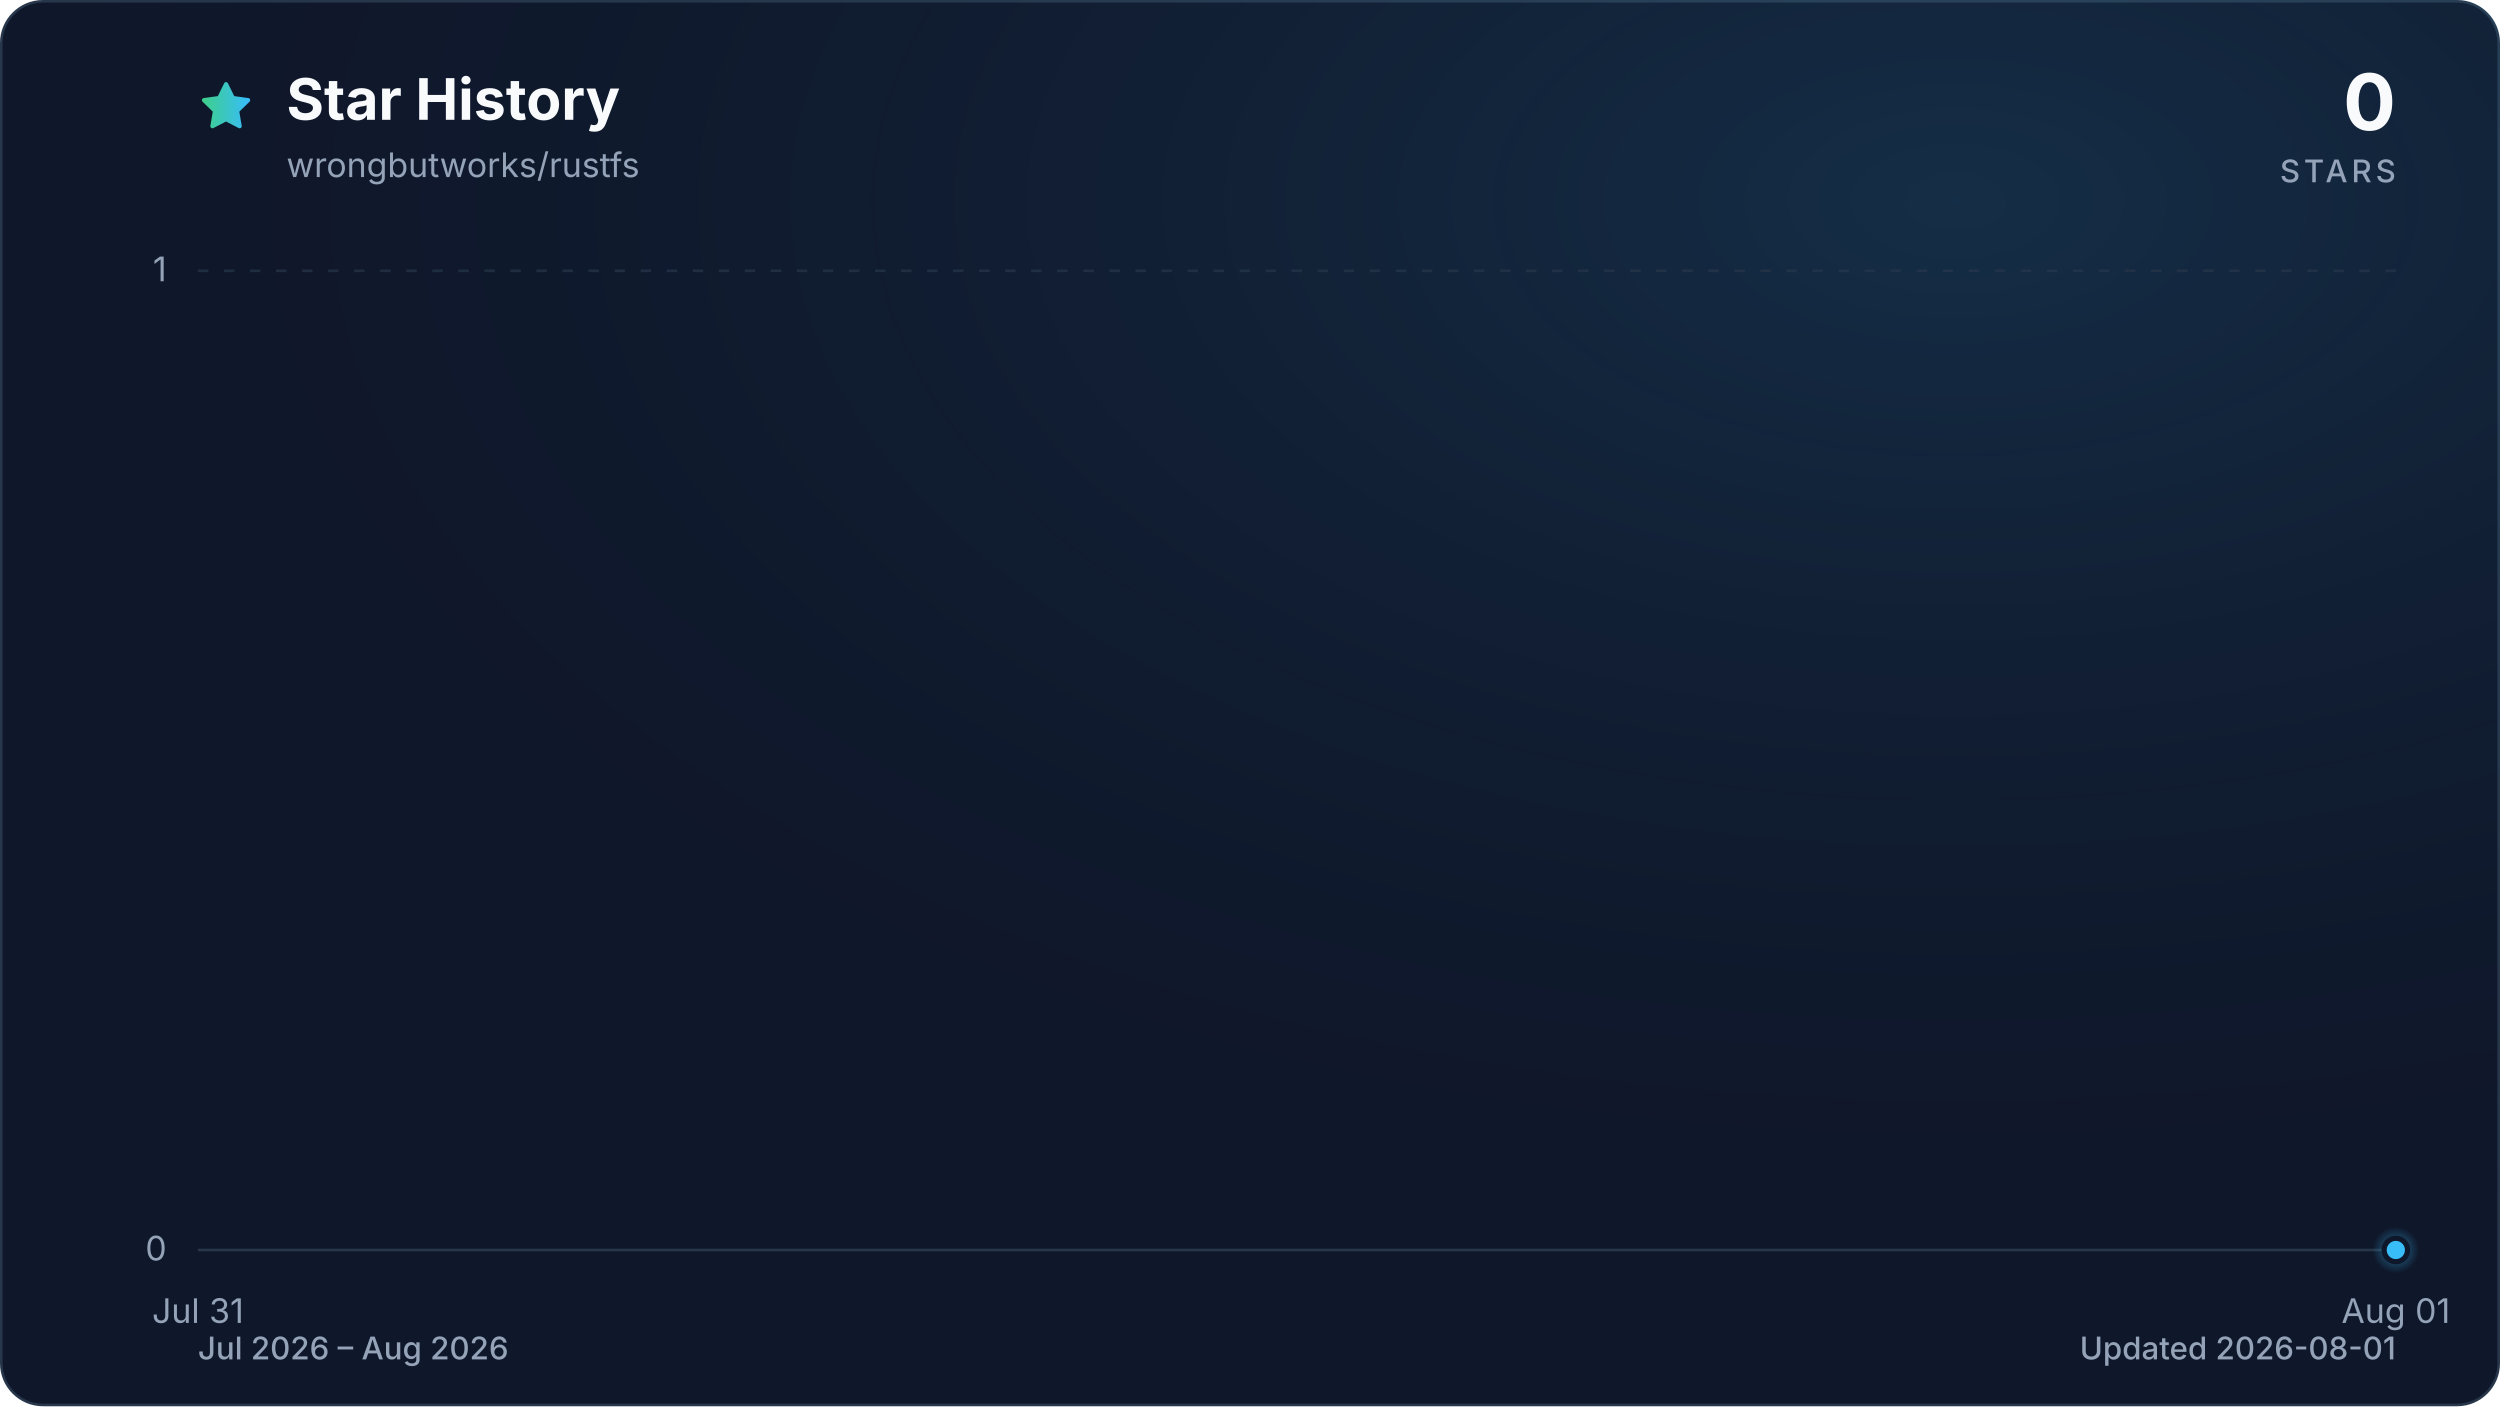
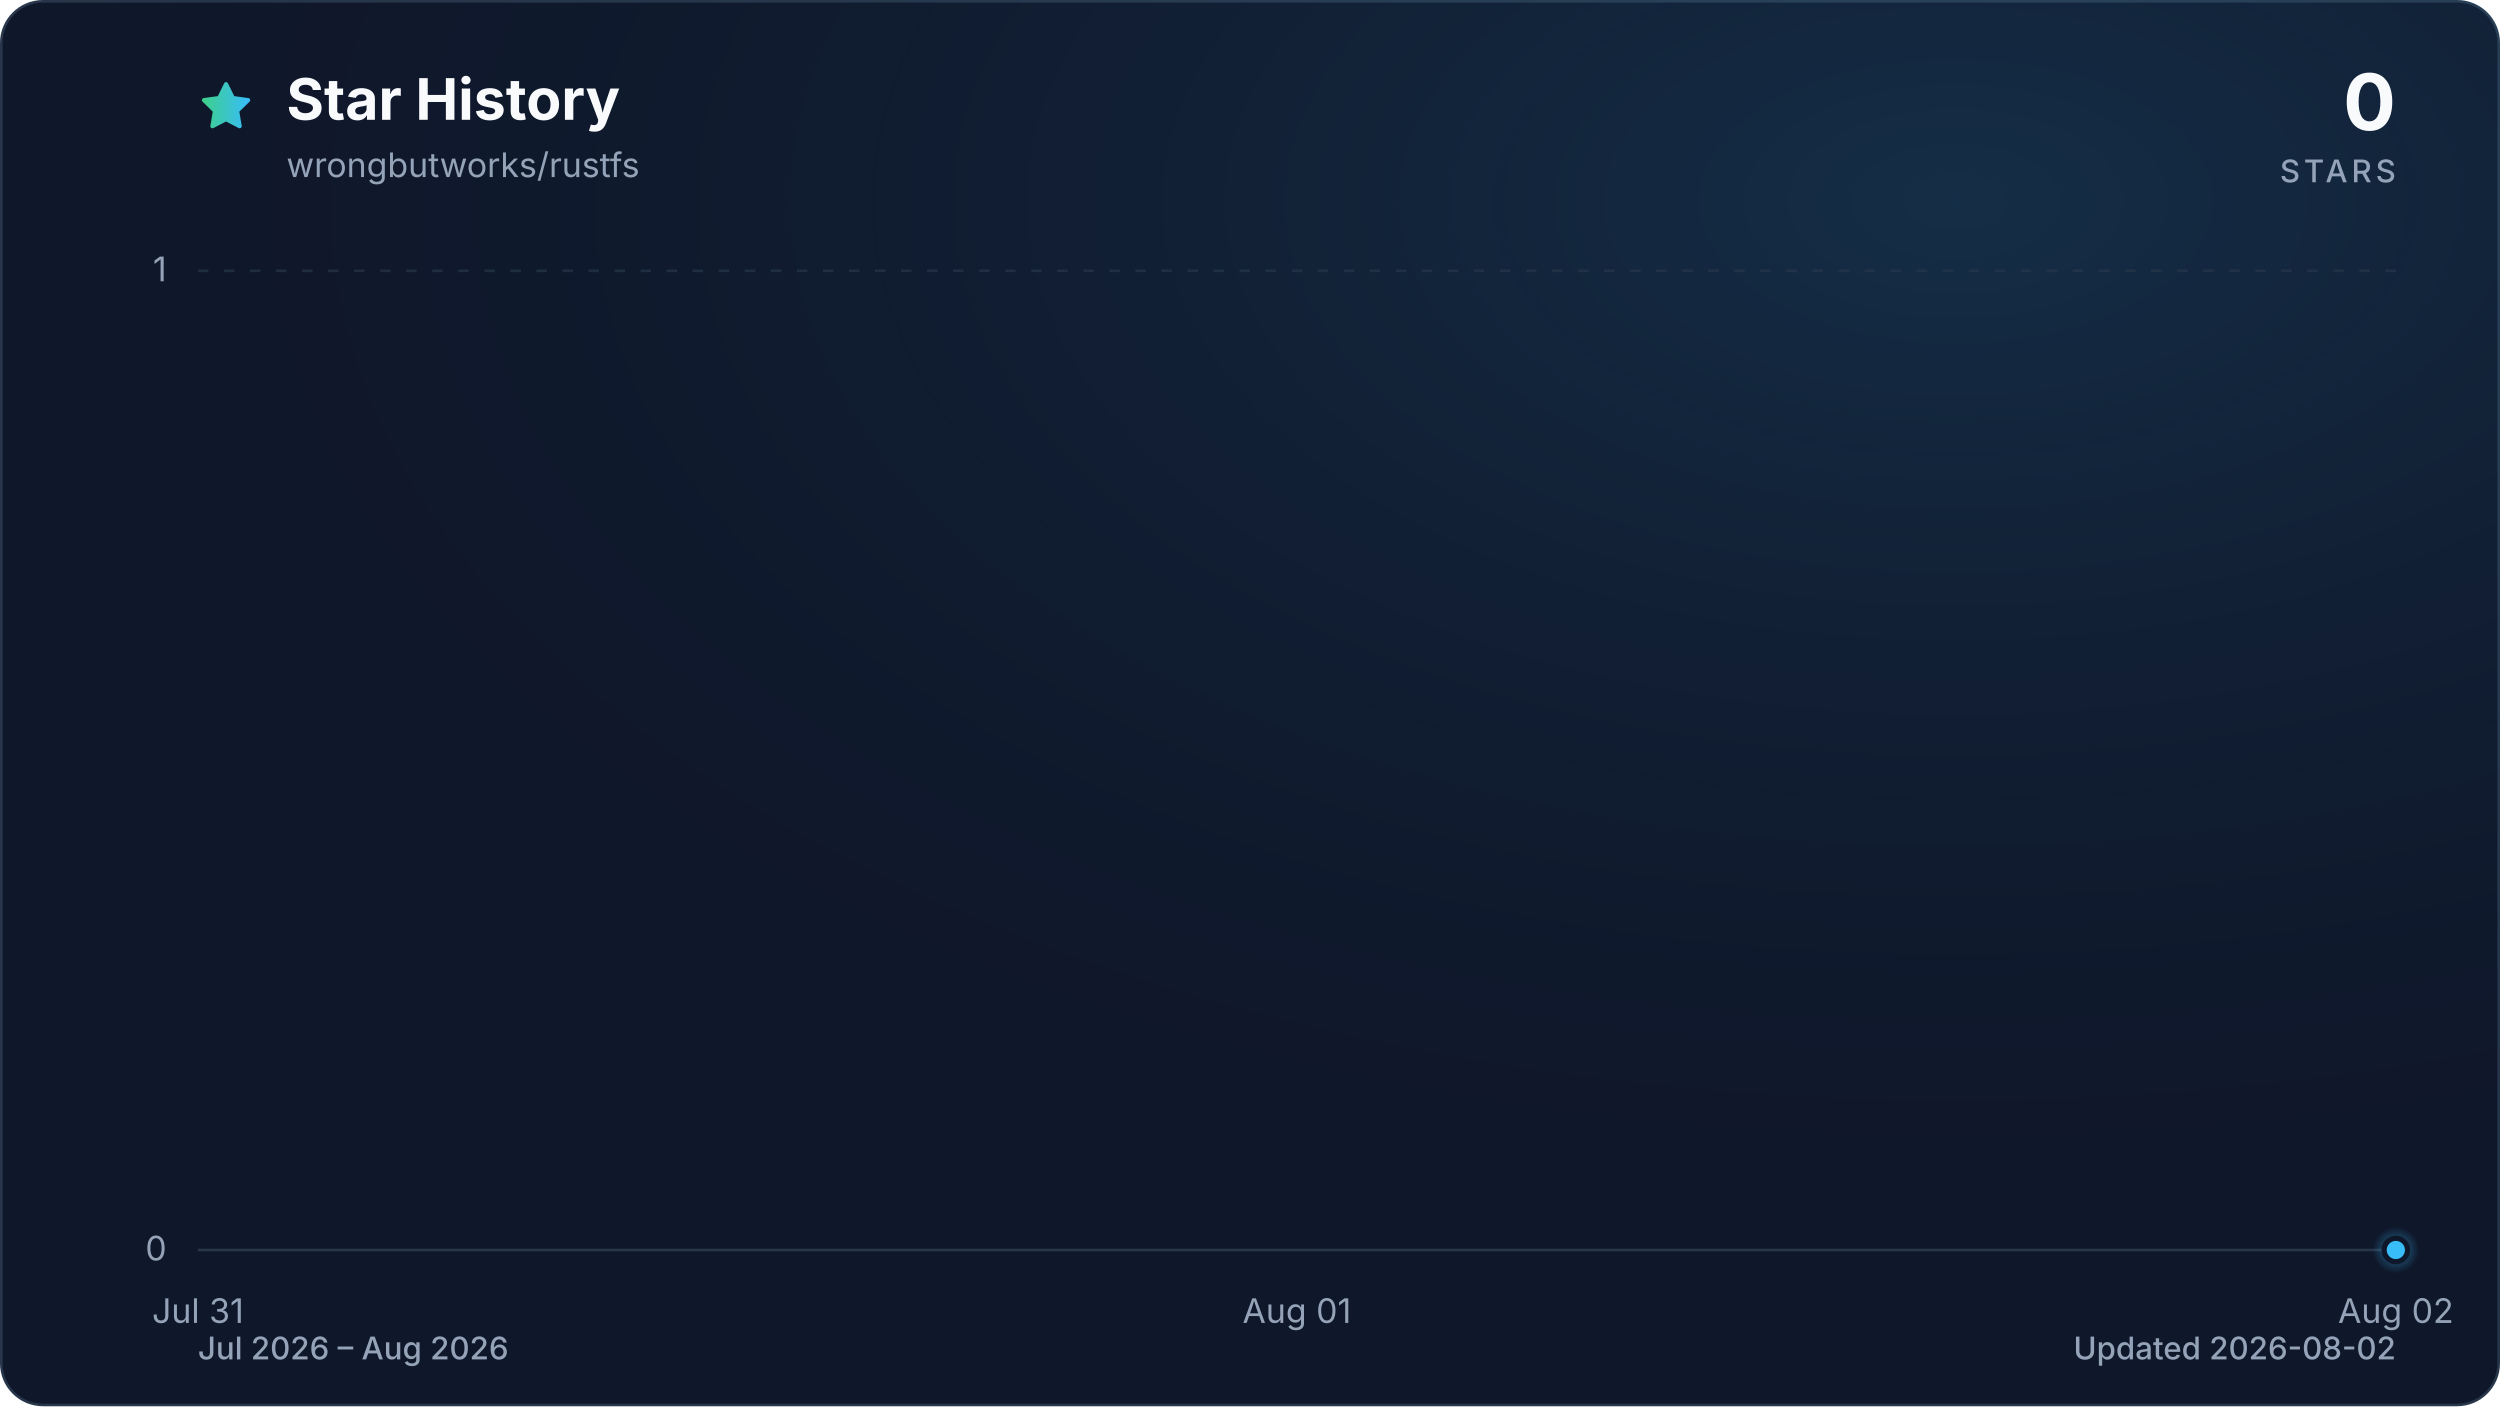
<svg xmlns="http://www.w3.org/2000/svg" viewBox="0 0 960 540" role="img" aria-labelledby="title description" data-style="gradient" data-variant="glow" data-animated="true">
  <defs>
    <linearGradient id="trend" x1="0" y1="0" x2="1" y2="0">
      <stop offset="0%" stop-color="#3ecf8e" />
      <stop offset="100%" stop-color="#38bdf8" />
    </linearGradient>
    <linearGradient id="area" x1="0" y1="0" x2="0" y2="1">
      <stop offset="0%" stop-color="#3ecf8e" stop-opacity="0.30" />
      <stop offset="55%" stop-color="#38bdf8" stop-opacity="0.10" />
      <stop offset="100%" stop-color="#38bdf8" stop-opacity="0.01" />
    </linearGradient>
    <radialGradient id="marker-halo" cx="50%" cy="50%" r="50%">
      <stop offset="0%" stop-color="#38bdf8" stop-opacity="0.55" />
      <stop offset="100%" stop-color="#38bdf8" stop-opacity="0" />
    </radialGradient>
    <radialGradient id="surface-glow" cx="78%" cy="14%" r="80%">
      <stop offset="0%" stop-color="#38bdf8" stop-opacity="0.14" />
      <stop offset="100%" stop-color="#0f172a" stop-opacity="0" />
    </radialGradient>
    <filter id="trend-glow" x="-20%" y="-20%" width="140%" height="140%">
      <feGaussianBlur stdDeviation="7" />
    </filter>
  </defs>
  <style>
.trend-enter{transform-box:fill-box;transform-origin:center;animation:trend-enter 520ms cubic-bezier(0.16,1,0.3,1)}
.marker-enter{transform-box:fill-box;transform-origin:center;animation:marker-enter 320ms cubic-bezier(0.16,1,0.3,1) 200ms both}
.marker-pulse{transform-box:fill-box;transform-origin:center;animation:marker-pulse 2.6s ease-out infinite}
@keyframes trend-enter{from{opacity:.35;transform:translateY(10px)}to{opacity:1;transform:translateY(0)}}
@keyframes marker-enter{from{opacity:0;transform:scale(.4)}to{opacity:1;transform:scale(1)}}
@keyframes marker-pulse{0%{opacity:.5;transform:scale(.7)}70%,100%{opacity:0;transform:scale(2.1)}}
@media (prefers-reduced-motion:reduce){.trend-enter,.marker-enter,.marker-pulse{animation:none!important}}
@media (prefers-reduced-motion:reduce){.marker-pulse{opacity:0}}
</style>
  <rect x="0.5" y="0.5" width="959" height="539" fill="#0f172a" stroke="#27364a" stroke-width="1" rx="16" />
  <rect width="960" height="540" fill="url(#surface-glow)" rx="16" />
  <path d="M12 2.6l2.9 5.9 6.5.9-4.7 4.6 1.1 6.5-5.8-3-5.8 3 1.1-6.5-4.7-4.6 6.5-.9L12 2.6Z" transform="translate(76 30) scale(.9)" fill="url(#trend)" stroke="url(#trend)" stroke-width="1.8" stroke-linejoin="round" aria-hidden="true" />
  <text x="110" y="46" fill="#f8fafc" font-family="ui-sans-serif, system-ui, -apple-system, BlinkMacSystemFont, 'Segoe UI', sans-serif" font-size="22" font-weight="700">Star History</text>
  <text x="110" y="68" fill="#94a3b8" font-family="ui-sans-serif, system-ui, -apple-system, BlinkMacSystemFont, 'Segoe UI', sans-serif" font-size="13">wrongbutworks/rustfs</text>
  <text x="920" y="50" fill="#f8fafc" font-family="ui-sans-serif, system-ui, -apple-system, BlinkMacSystemFont, 'Segoe UI', sans-serif" font-size="30" font-weight="700" text-anchor="end">0</text>
  <text x="920" y="70" fill="#94a3b8" font-family="ui-sans-serif, system-ui, -apple-system, BlinkMacSystemFont, 'Segoe UI', sans-serif" font-size="12" font-weight="500" letter-spacing="1.5" text-anchor="end">STARS</text>
  <line x1="76" y1="480.0" x2="920" y2="480.0" stroke="#27364a" stroke-width="1" stroke-dasharray="0" opacity="1" />
  <text x="64" y="484.0" fill="#94a3b8" font-family="ui-sans-serif, system-ui, -apple-system, BlinkMacSystemFont, 'Segoe UI', sans-serif" font-size="13" text-anchor="end">0</text>
  <line x1="76" y1="104.0" x2="920" y2="104.0" stroke="#27364a" stroke-width="1" stroke-dasharray="4 6" opacity="0.7" />
  <text x="64" y="108.0" fill="#94a3b8" font-family="ui-sans-serif, system-ui, -apple-system, BlinkMacSystemFont, 'Segoe UI', sans-serif" font-size="13" text-anchor="end">1</text>
  <text x="76.0" y="508" fill="#94a3b8" font-family="ui-sans-serif, system-ui, -apple-system, BlinkMacSystemFont, 'Segoe UI', sans-serif" font-size="13" text-anchor="middle">Jul 31</text>
-   <text x="920.0" y="508" fill="#94a3b8" font-family="ui-sans-serif, system-ui, -apple-system, BlinkMacSystemFont, 'Segoe UI', sans-serif" font-size="13" text-anchor="middle">Aug 01</text>
+   <text x="498.0" y="508" fill="#94a3b8" font-family="ui-sans-serif, system-ui, -apple-system, BlinkMacSystemFont, 'Segoe UI', sans-serif" font-size="13" text-anchor="middle">Aug 01</text>
+   <text x="920.0" y="508" fill="#94a3b8" font-family="ui-sans-serif, system-ui, -apple-system, BlinkMacSystemFont, 'Segoe UI', sans-serif" font-size="13" text-anchor="middle">Aug 02</text>
  <g class="trend-enter">
-     <path d="M 76.0 480.0 L 920.0 480.0 L 920.0 480.0 L 76.0 480.0 Z" fill="url(#area)" />
-     <path d="M 76.0 480.0 L 920.0 480.0" fill="none" stroke="url(#trend)" stroke-width="12" stroke-linecap="round" stroke-linejoin="round" opacity="0.16" filter="url(#trend-glow)" />
-     <path d="M 76.0 480.0 L 920.0 480.0" fill="none" stroke="url(#trend)" stroke-width="3" stroke-linecap="round" stroke-linejoin="round" />
+     <path d="M 76.0 480.0 C 216.7 480.0, 357.3 480.0, 498.0 480.0 C 638.7 480.0, 779.3 480.0, 920.0 480.0 L 920.0 480.0 L 76.0 480.0 Z" fill="url(#area)" />
+     <path d="M 76.0 480.0 C 216.7 480.0, 357.3 480.0, 498.0 480.0 C 638.7 480.0, 779.3 480.0, 920.0 480.0" fill="none" stroke="url(#trend)" stroke-width="12" stroke-linecap="round" stroke-linejoin="round" opacity="0.16" filter="url(#trend-glow)" />
+     <path d="M 76.0 480.0 C 216.7 480.0, 357.3 480.0, 498.0 480.0 C 638.7 480.0, 779.3 480.0, 920.0 480.0" fill="none" stroke="url(#trend)" stroke-width="3" stroke-linecap="round" stroke-linejoin="round" />
  </g>
  <g class="marker-enter">
    <circle class="marker-pulse" cx="920.0" cy="480.0" r="9" fill="url(#marker-halo)" />
    <circle cx="920.0" cy="480.0" r="4.5" fill="#38bdf8" stroke="#0f172a" stroke-width="2" />
  </g>
  <text x="76" y="522" fill="#94a3b8" font-family="ui-sans-serif, system-ui, -apple-system, BlinkMacSystemFont, 'Segoe UI', sans-serif" font-size="12" font-weight="500">Jul 2026 – Aug 2026</text>
-   <text x="920" y="522" fill="#94a3b8" font-family="ui-sans-serif, system-ui, -apple-system, BlinkMacSystemFont, 'Segoe UI', sans-serif" font-size="12" font-weight="500" text-anchor="end">Updated 2026-08-01</text>
+   <text x="920" y="522" fill="#94a3b8" font-family="ui-sans-serif, system-ui, -apple-system, BlinkMacSystemFont, 'Segoe UI', sans-serif" font-size="12" font-weight="500" text-anchor="end">Updated 2026-08-02</text>
</svg>
